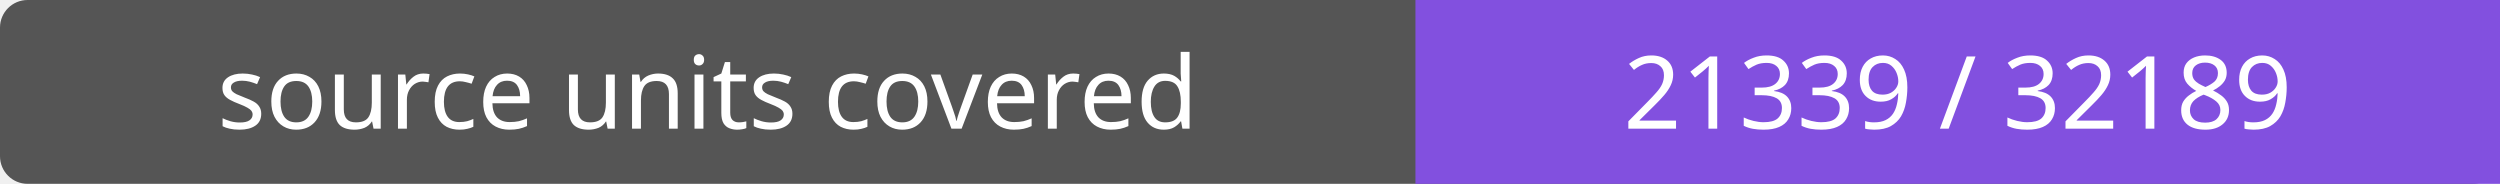
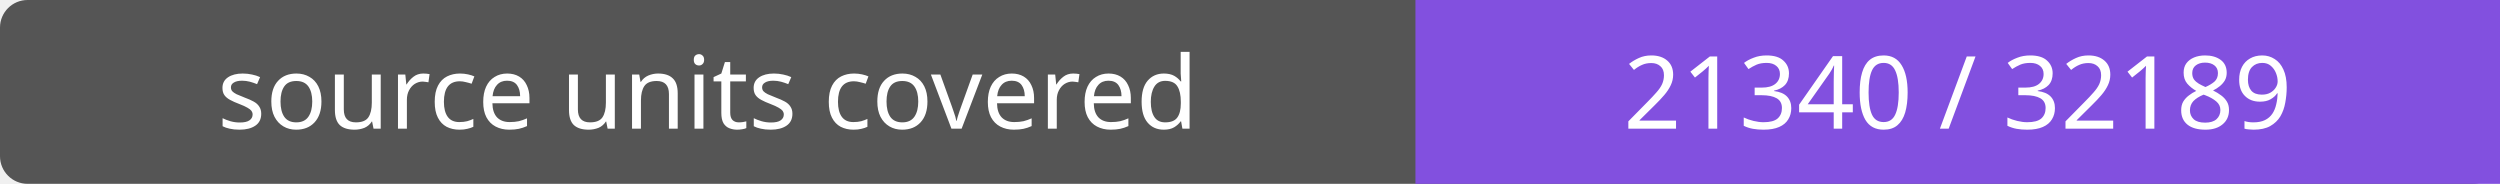
- <svg xmlns="http://www.w3.org/2000/svg" width="272" height="20" role="img" aria-label="source units covered: 21339 / 32189">
+ <svg xmlns="http://www.w3.org/2000/svg" width="272" height="20" role="img" aria-label="source units covered: 21340 / 32189">
  <rect width="272" height="20" rx="3" fill="#555" />
  <path fill="#8250df" d="M154 0h118v20H154z" />
  <g fill="#fff" text-anchor="middle" font-family="Verdana,sans-serif" font-size="11">
    <text x="77.0" y="14">source units covered</text>
-     <text x="213.0" y="14">21339 / 32189</text>
+     <text x="213.0" y="14">21340 / 32189</text>
  </g>
</svg>
